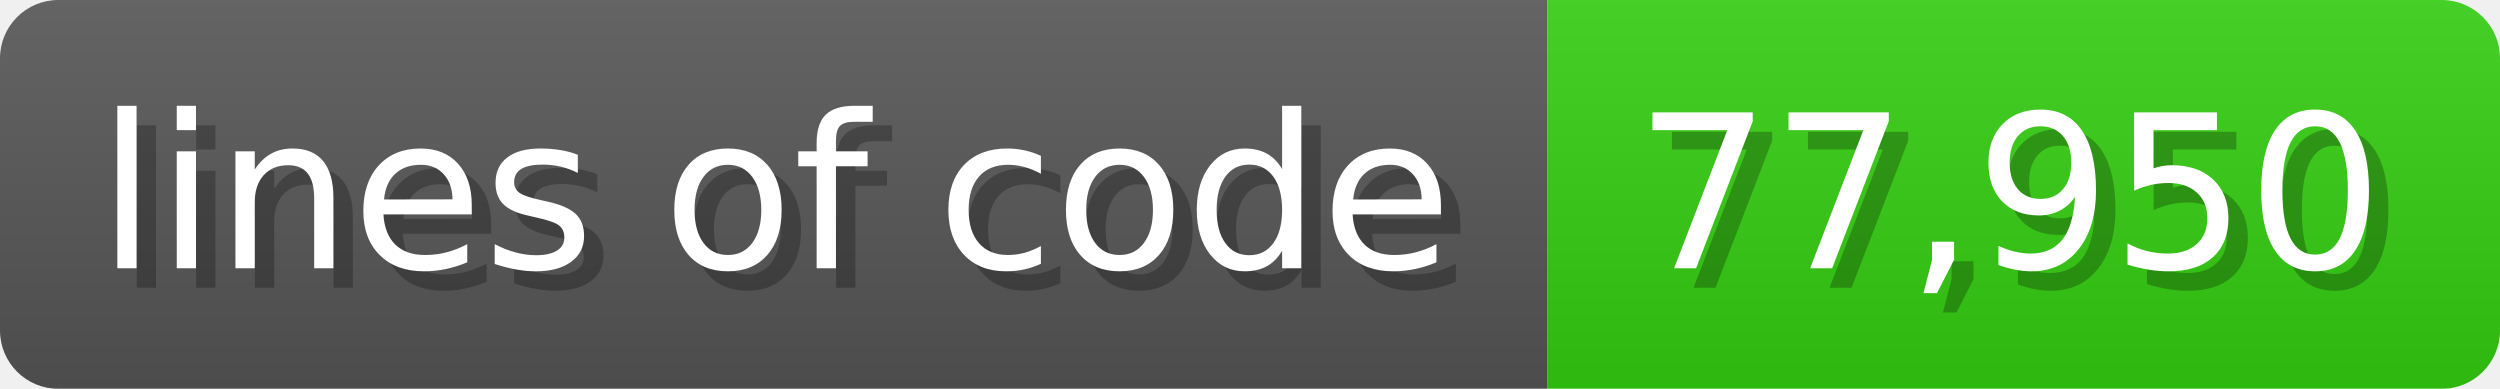
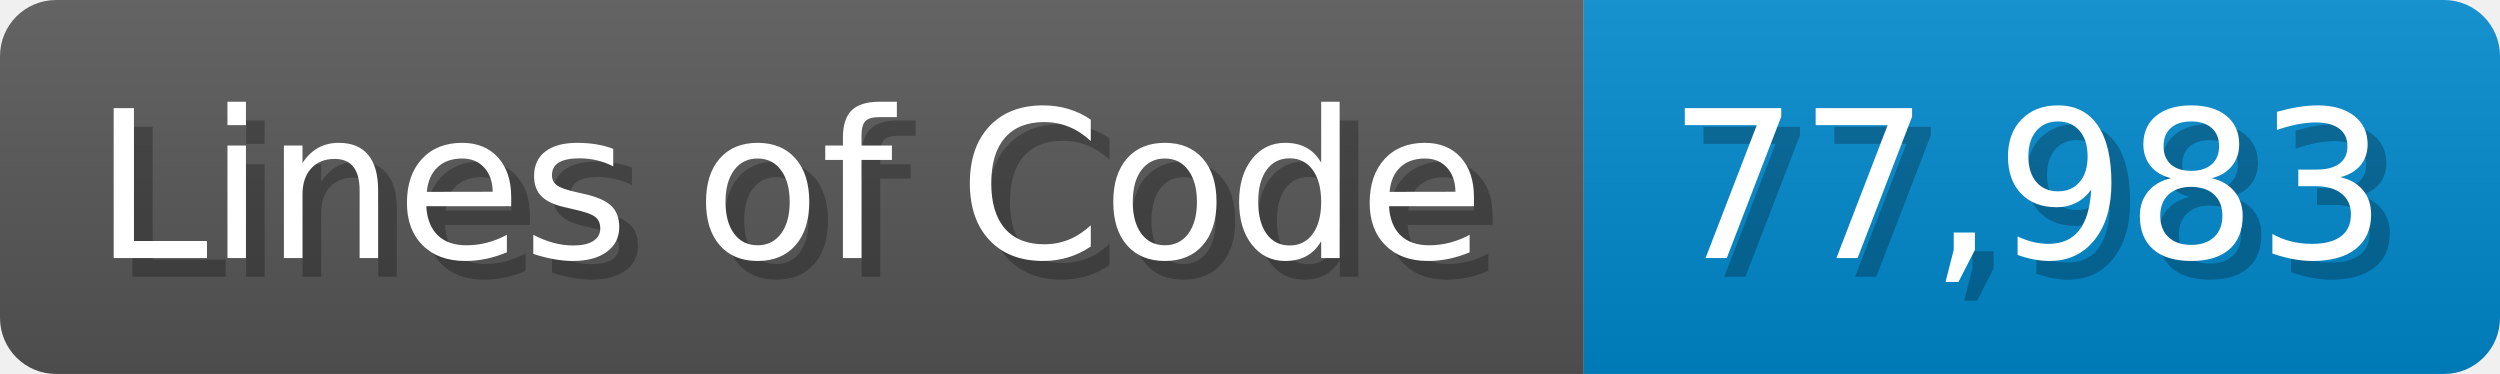
- <svg xmlns="http://www.w3.org/2000/svg" width="128.6" height="20" viewBox="0 0 1286 200">
+ <svg xmlns="http://www.w3.org/2000/svg" width="133.7" height="20" viewBox="0 0 1337 200">
  <linearGradient id="a" x2="0" y2="100%">
    <stop offset="0" stop-opacity=".1" stop-color="#EEE" />
    <stop offset="1" stop-opacity=".1" />
  </linearGradient>
  <mask id="m">
-     <rect width="1286" height="200" rx="30" fill="#FFF" />
+     <rect width="1337" height="200" rx="30" fill="#FFF" />
  </mask>
  <g mask="url(#m)">
-     <rect width="796" height="200" fill="#555" />
-     <rect width="490" height="200" fill="#3C1" x="796" />
-     <rect width="1286" height="200" fill="url(#a)" />
+     <rect width="847" height="200" fill="#555" />
+     <rect width="490" height="200" fill="#08C" x="847" />
+     <rect width="1337" height="200" fill="url(#a)" />
  </g>
  <g fill="#fff" text-anchor="start" font-family="Verdana,DejaVu Sans,sans-serif" font-size="110">
-     <text x="60" y="148" textLength="696" fill="#000" opacity="0.25">lines of code</text>
-     <text x="50" y="138" textLength="696">lines of code</text>
-     <text x="851" y="148" textLength="390" fill="#000" opacity="0.25">77,950</text>
-     <text x="841" y="138" textLength="390">77,950</text>
+     <text x="60" y="148" textLength="747" fill="#000" opacity="0.25">Lines of Code</text>
+     <text x="50" y="138" textLength="747">Lines of Code</text>
+     <text x="902" y="148" textLength="390" fill="#000" opacity="0.25">77,983</text>
+     <text x="892" y="138" textLength="390">77,983</text>
  </g>
</svg>
